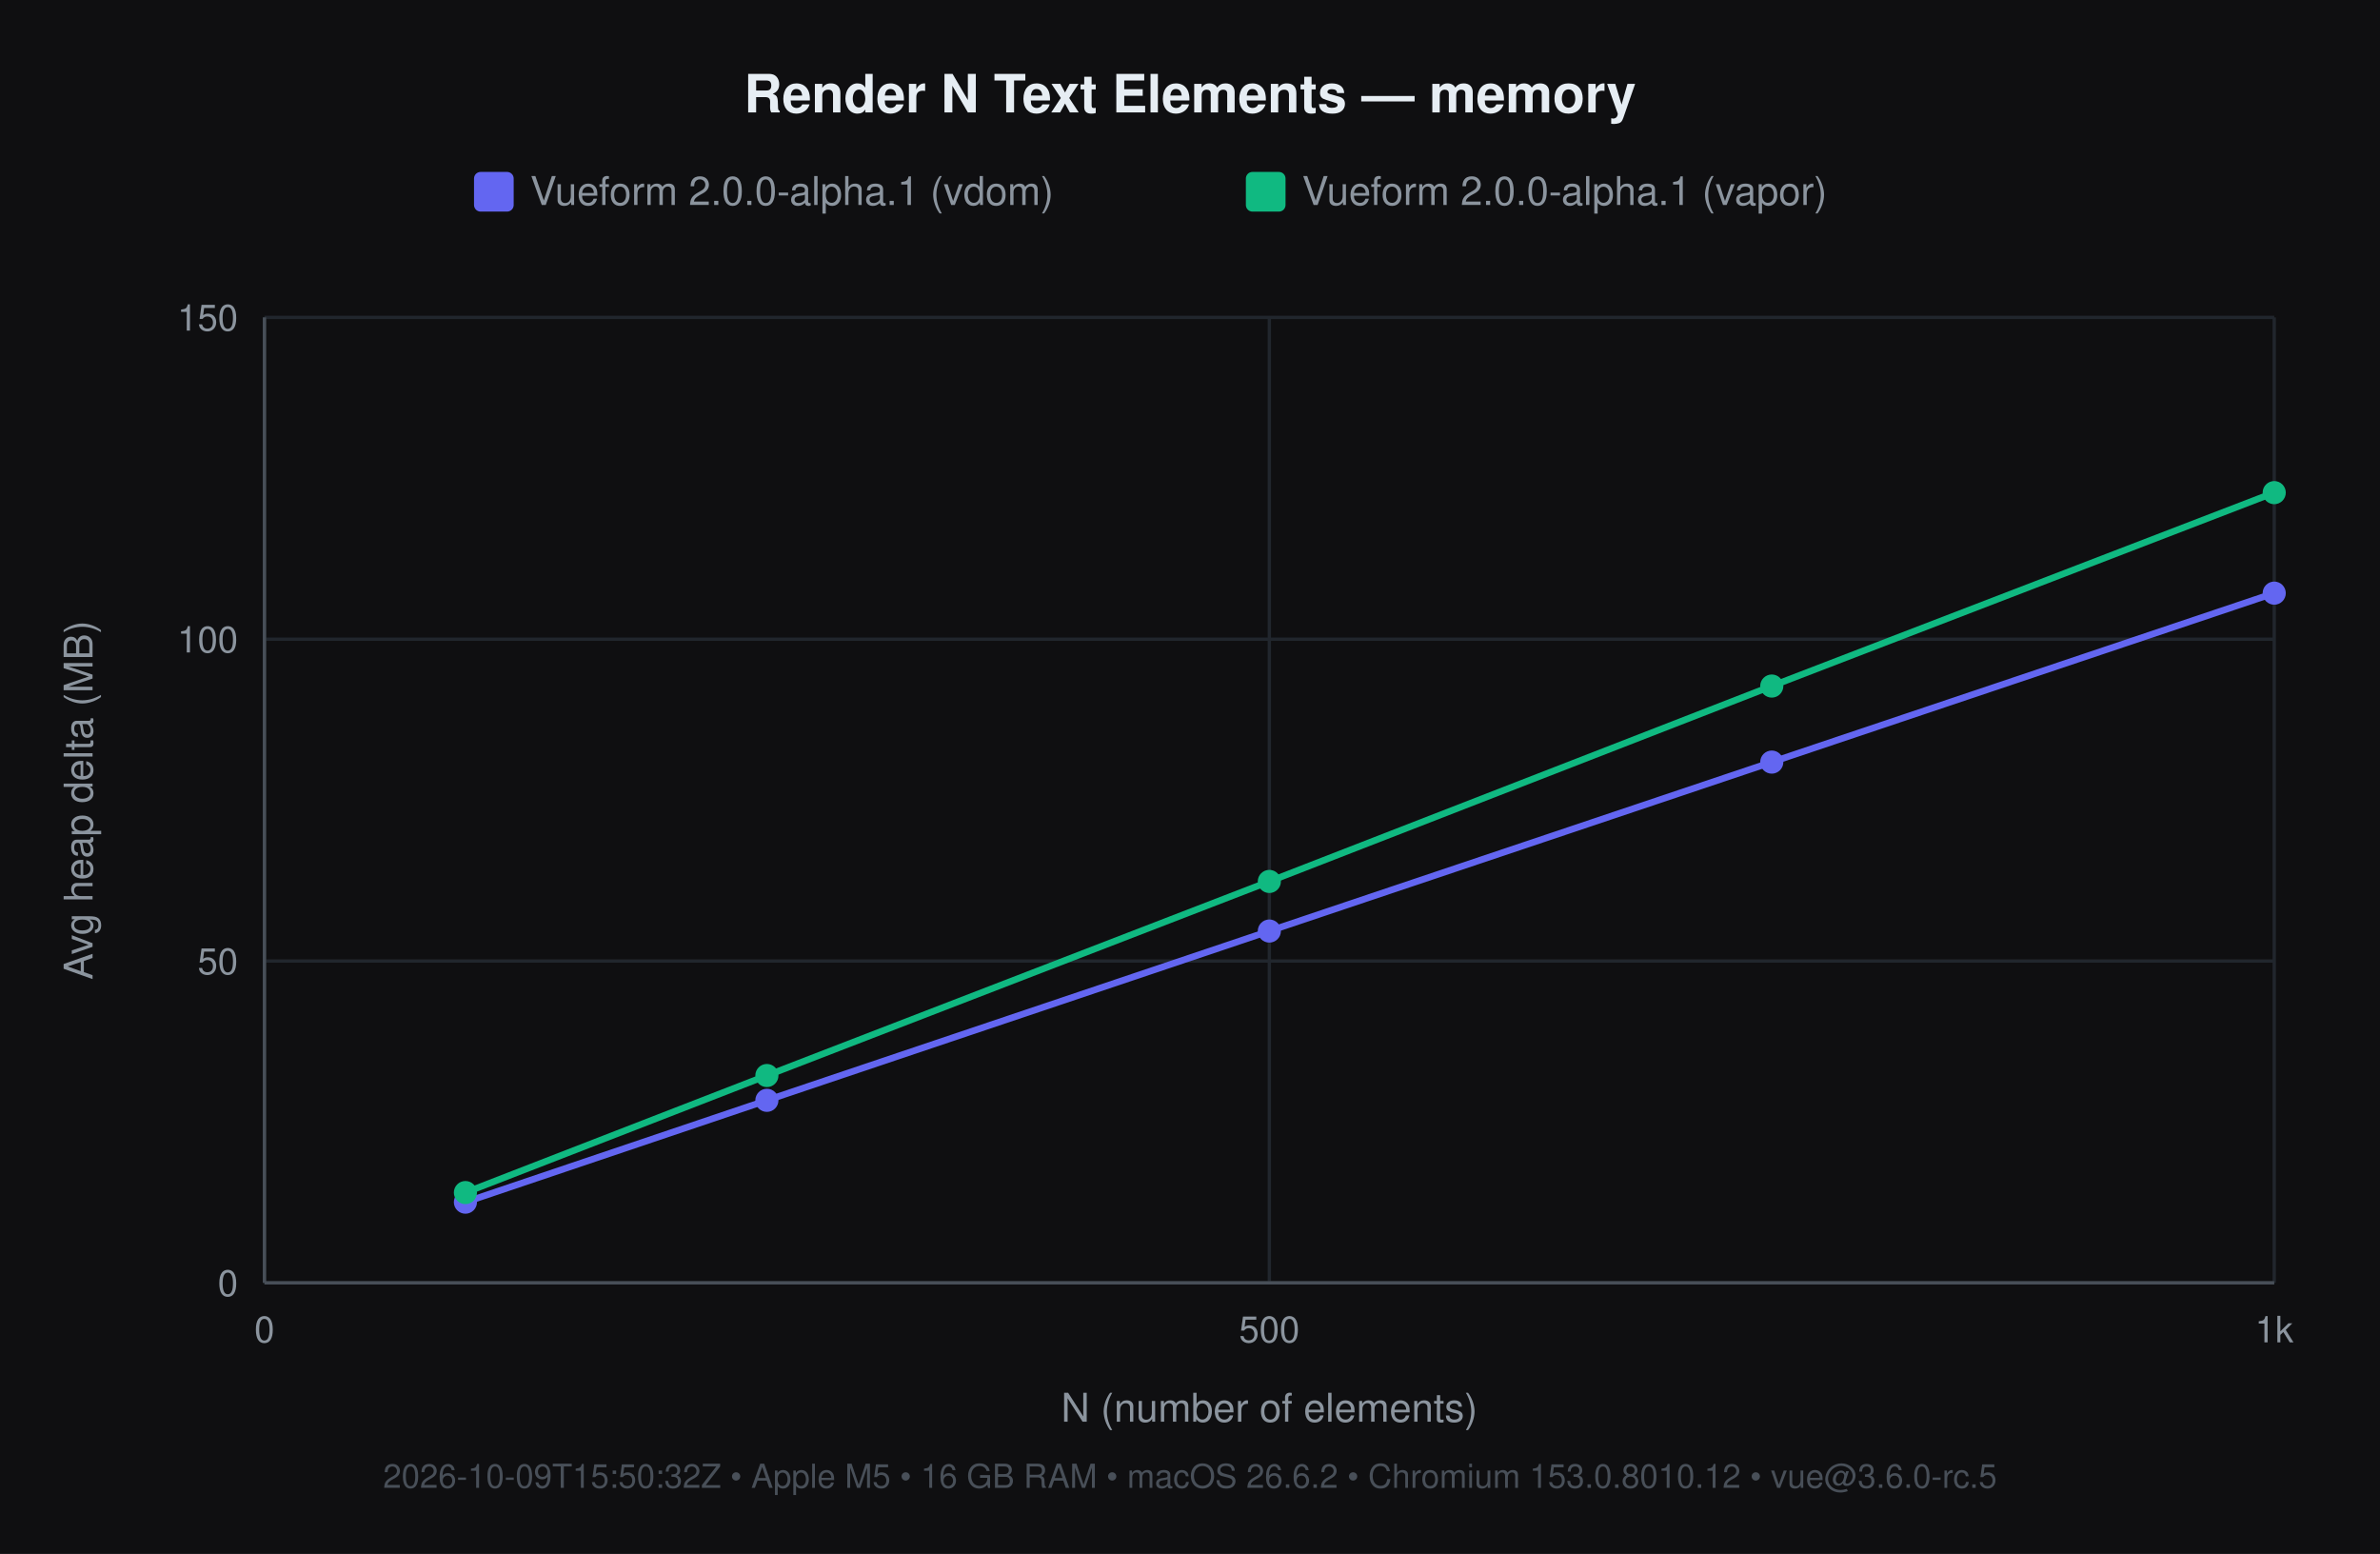
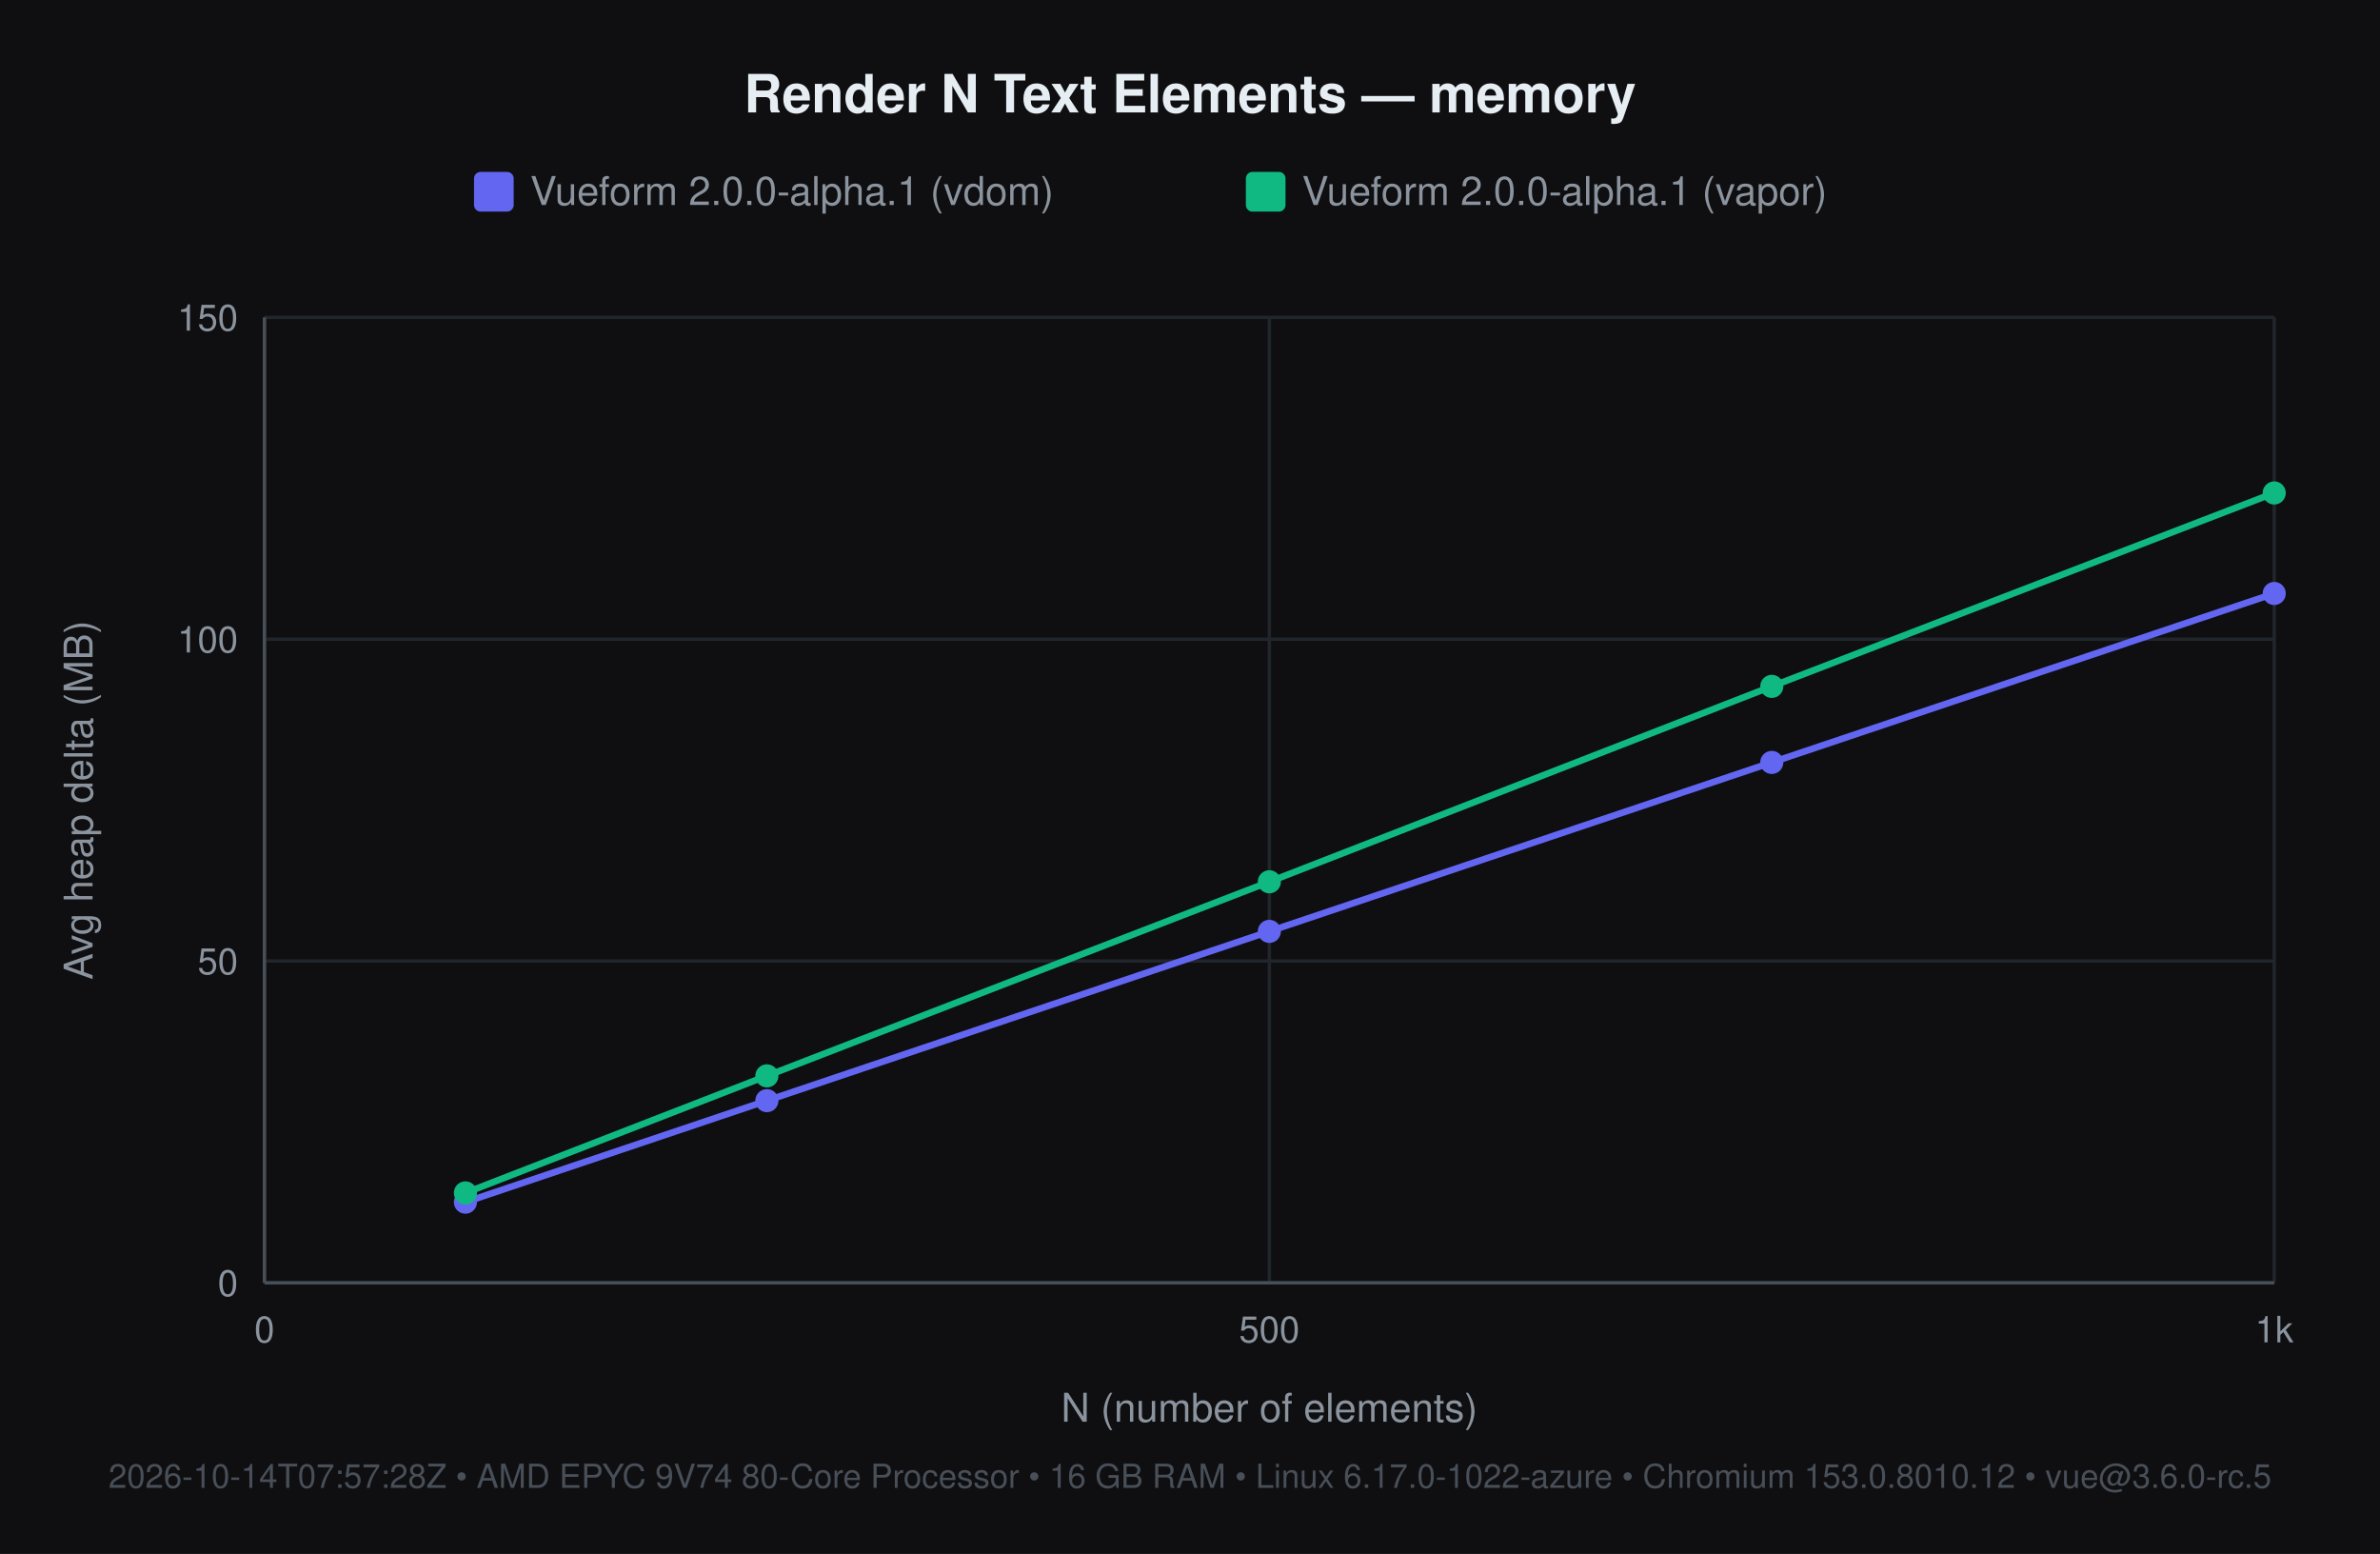
<svg xmlns="http://www.w3.org/2000/svg" width="720" height="470" viewBox="0 0 720 470" font-family="-apple-system, 'Segoe UI', Helvetica, Arial, sans-serif">
  <rect width="720" height="470" fill="#0f0f11" />
  <text x="360" y="34" font-size="16" font-weight="600" fill="#e6edf3" text-anchor="middle">Render N Text Elements — memory</text>
  <rect x="143.4" y="52" width="12" height="12" rx="2" fill="#6366f1" />
  <text x="160.4" y="62" font-size="12" fill="#8b949e">Vueform 2.0.0-alpha.1 (vdom)</text>
  <rect x="376.9" y="52" width="12" height="12" rx="2" fill="#10b981" />
  <text x="393.9" y="62" font-size="12" fill="#8b949e">Vueform 2.0.0-alpha.1 (vapor)</text>
  <line x1="80" y1="388" x2="688" y2="388" stroke="#21262d" stroke-width="1" />
  <text x="72" y="392" font-size="11" fill="#8b949e" text-anchor="end">0</text>
  <line x1="80" y1="290.667" x2="688" y2="290.667" stroke="#21262d" stroke-width="1" />
  <text x="72" y="294.667" font-size="11" fill="#8b949e" text-anchor="end">50</text>
  <line x1="80" y1="193.333" x2="688" y2="193.333" stroke="#21262d" stroke-width="1" />
  <text x="72" y="197.333" font-size="11" fill="#8b949e" text-anchor="end">100</text>
  <line x1="80" y1="96" x2="688" y2="96" stroke="#21262d" stroke-width="1" />
  <text x="72" y="100" font-size="11" fill="#8b949e" text-anchor="end">150</text>
  <line x1="80" y1="96" x2="80" y2="388" stroke="#21262d" stroke-width="1" />
  <text x="80" y="406" font-size="11" fill="#8b949e" text-anchor="middle">0</text>
  <line x1="384" y1="96" x2="384" y2="388" stroke="#21262d" stroke-width="1" />
  <text x="384" y="406" font-size="11" fill="#8b949e" text-anchor="middle">500</text>
  <line x1="688" y1="96" x2="688" y2="388" stroke="#21262d" stroke-width="1" />
  <text x="688" y="406" font-size="11" fill="#8b949e" text-anchor="middle">1k</text>
  <line x1="80" y1="388" x2="688" y2="388" stroke="#484f58" stroke-width="1" />
  <line x1="80" y1="96" x2="80" y2="388" stroke="#484f58" stroke-width="1" />
  <text x="384" y="430" font-size="12" fill="#8b949e" text-anchor="middle">N (number of elements)</text>
  <text x="28" y="242" font-size="12" fill="#8b949e" text-anchor="middle" transform="rotate(-90 28 242)">Avg heap delta (MB)</text>
-   <text x="360" y="450" font-size="10" fill="#484f58" text-anchor="middle">2026-10-09T15:50:32Z • Apple M5 • 16 GB RAM • macOS 26.6.2 • Chromium 153.0.8010.12 • vue@3.6.0-rc.5</text>
-   <polyline points="140.8,363.6 232.0,332.8 384.0,281.6 536.0,230.5 688.0,179.4" fill="none" stroke="#6366f1" stroke-width="2" />
+   <text x="360" y="450" font-size="10" fill="#484f58" text-anchor="middle">2026-10-14T07:57:28Z • AMD EPYC 9V74 80-Core Processor • 16 GB RAM • Linux 6.17.0-1022-azure • Chromium 153.0.8010.12 • vue@3.6.0-rc.5</text>
+   <polyline points="140.8,363.6 232.0,332.9 384.0,281.7 536.0,230.6 688.0,179.5" fill="none" stroke="#6366f1" stroke-width="2" />
  <circle cx="140.8" cy="363.6" r="3.5" fill="#6366f1" />
-   <circle cx="232.0" cy="332.8" r="3.5" fill="#6366f1" />
-   <circle cx="384.0" cy="281.6" r="3.5" fill="#6366f1" />
-   <circle cx="536.0" cy="230.5" r="3.5" fill="#6366f1" />
-   <circle cx="688.0" cy="179.4" r="3.5" fill="#6366f1" />
-   <polyline points="140.8,360.7 232.0,325.3 384.0,266.6 536.0,207.5 688.0,149.0" fill="none" stroke="#10b981" stroke-width="2" />
-   <circle cx="140.8" cy="360.7" r="3.5" fill="#10b981" />
-   <circle cx="232.0" cy="325.3" r="3.5" fill="#10b981" />
-   <circle cx="384.0" cy="266.6" r="3.5" fill="#10b981" />
-   <circle cx="536.0" cy="207.5" r="3.5" fill="#10b981" />
-   <circle cx="688.0" cy="149.0" r="3.5" fill="#10b981" />
+   <circle cx="232.0" cy="332.9" r="3.5" fill="#6366f1" />
+   <circle cx="384.0" cy="281.7" r="3.5" fill="#6366f1" />
+   <circle cx="536.0" cy="230.6" r="3.5" fill="#6366f1" />
+   <circle cx="688.0" cy="179.5" r="3.5" fill="#6366f1" />
+   <polyline points="140.8,360.8 232.0,325.4 384.0,266.7 536.0,207.6 688.0,149.1" fill="none" stroke="#10b981" stroke-width="2" />
+   <circle cx="140.8" cy="360.8" r="3.5" fill="#10b981" />
+   <circle cx="232.0" cy="325.4" r="3.5" fill="#10b981" />
+   <circle cx="384.0" cy="266.7" r="3.5" fill="#10b981" />
+   <circle cx="536.0" cy="207.6" r="3.5" fill="#10b981" />
+   <circle cx="688.0" cy="149.1" r="3.5" fill="#10b981" />
</svg>
